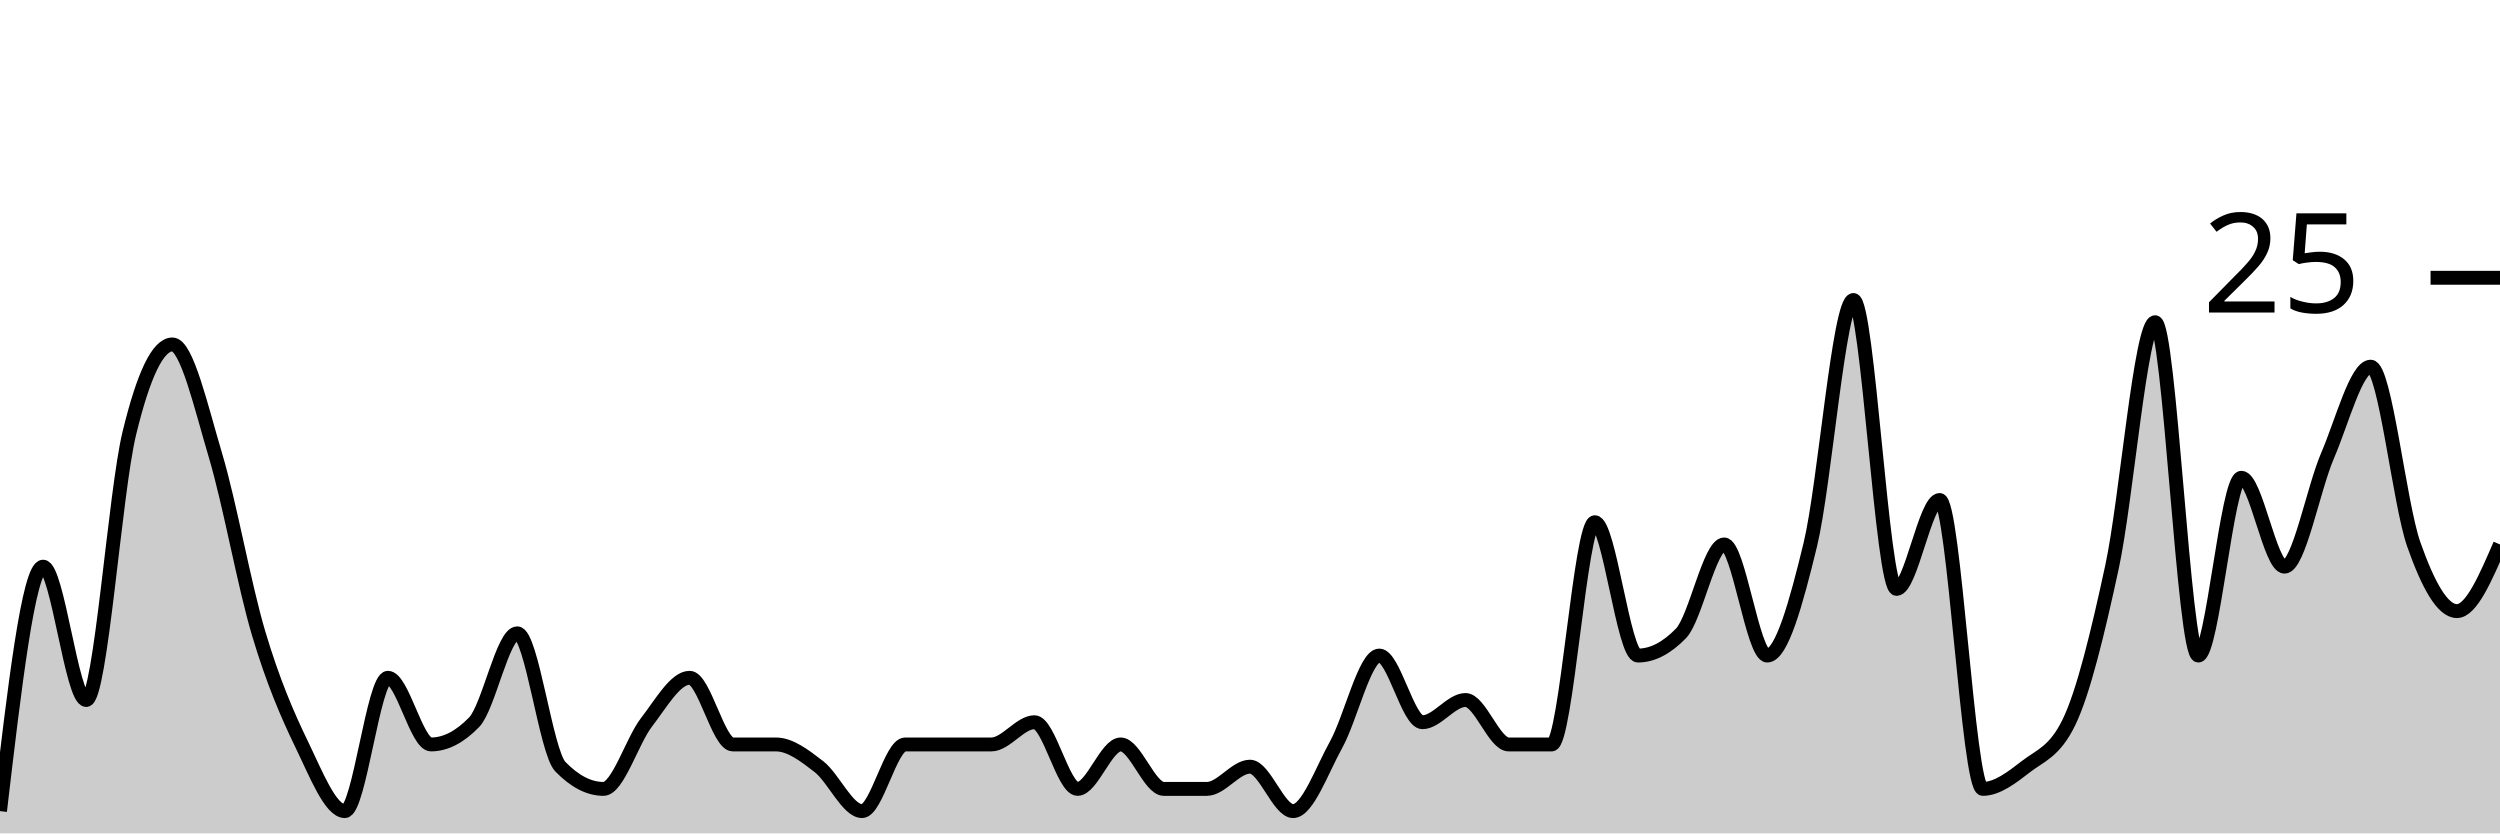
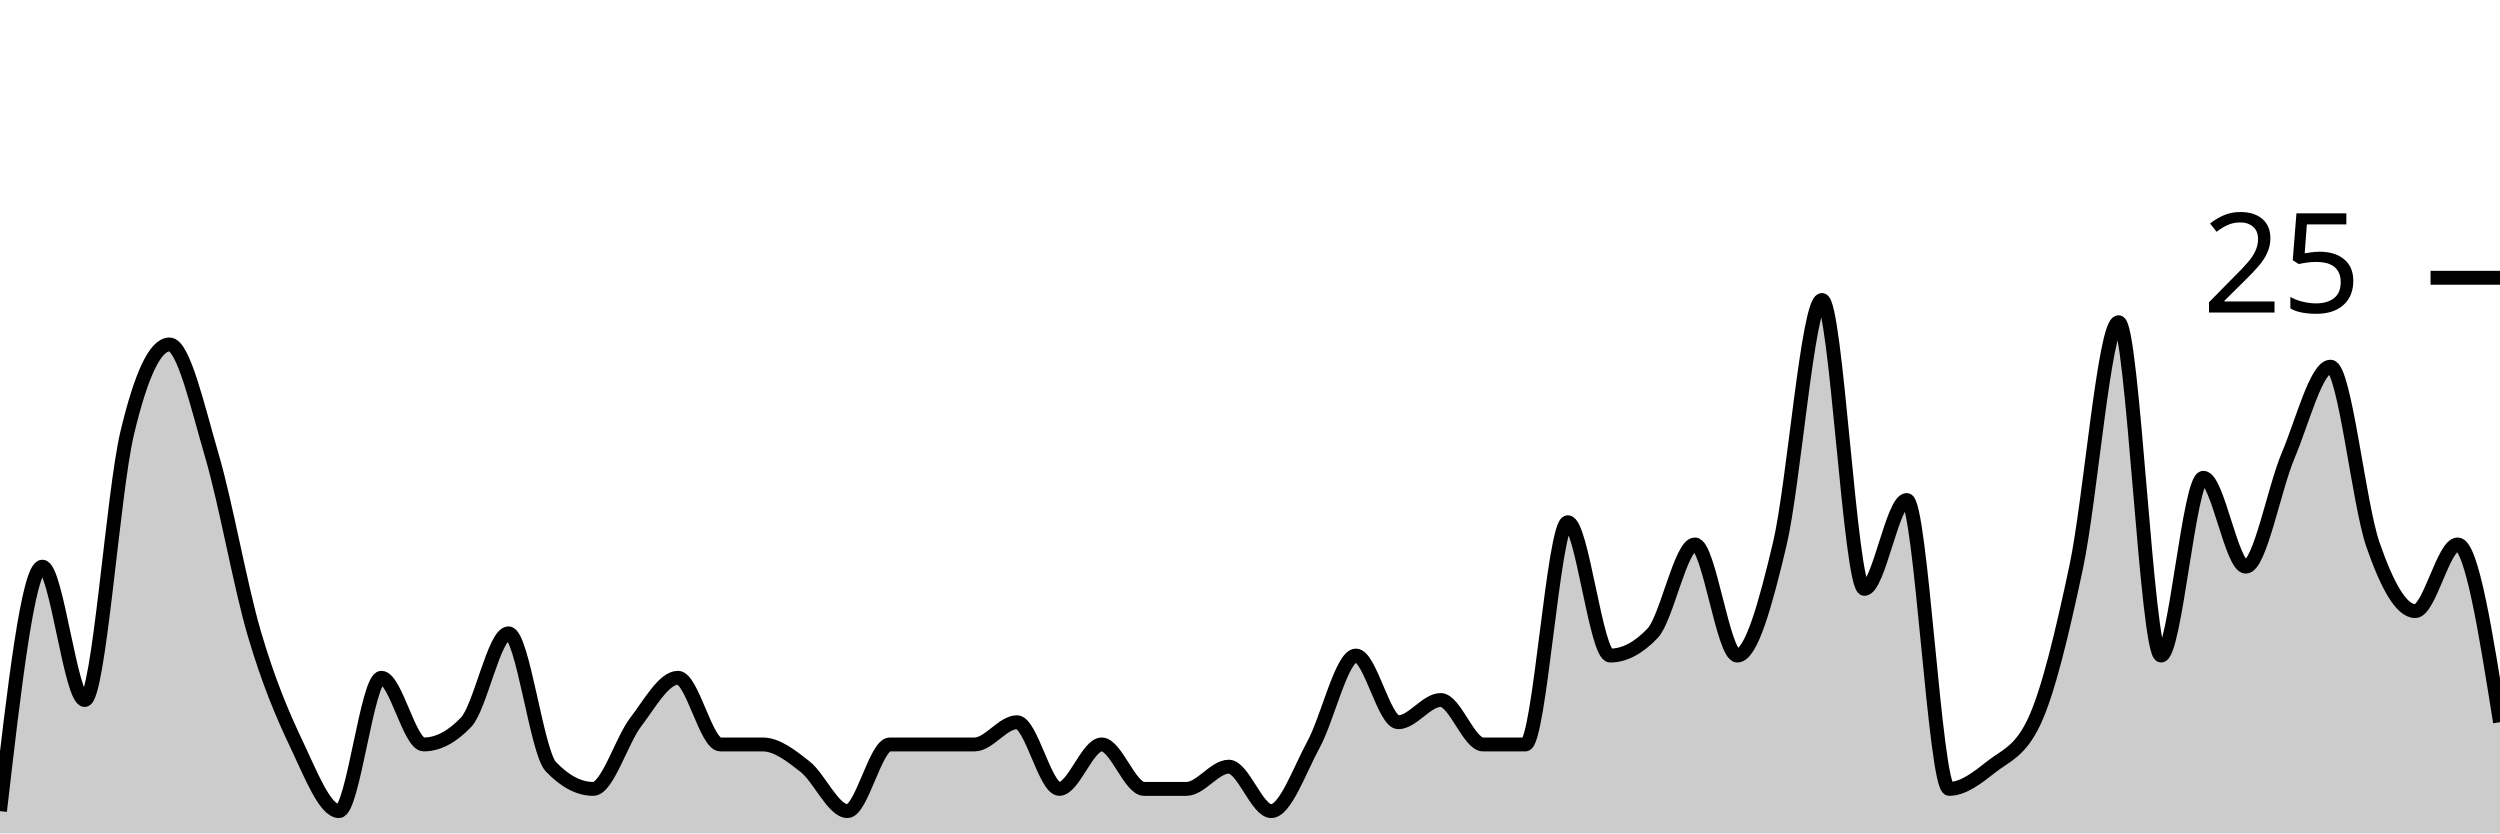
<svg xmlns="http://www.w3.org/2000/svg" viewBox="0 0 180 60">
  <g transform="translate(0,20)">
-     <path class="area" fill="rgba(0, 0, 0, 0.2)" d="M0,38.4C1.034,29.6,2.069,20.8,3.103,20.8C4.138,20.8,5.172,30.4,6.207,30.4C7.241,30.4,8.276,15.467,9.31,11.2C10.345,6.933,11.379,4.8,12.414,4.8C13.448,4.8,14.483,9.333,15.517,12.8C16.552,16.267,17.586,22.133,18.621,25.6C19.655,29.067,20.69,31.467,21.724,33.6C22.759,35.733,23.793,38.4,24.828,38.4C25.862,38.4,26.897,28.8,27.931,28.8C28.966,28.8,30,33.6,31.034,33.6C32.069,33.6,33.103,33.067,34.138,32C35.172,30.933,36.207,25.6,37.241,25.6C38.276,25.6,39.31,34.133,40.345,35.2C41.379,36.267,42.414,36.8,43.448,36.8C44.483,36.8,45.517,33.333,46.552,32C47.586,30.667,48.621,28.8,49.655,28.8C50.69,28.8,51.724,33.6,52.759,33.6C53.793,33.6,54.828,33.6,55.862,33.6C56.897,33.6,57.931,34.4,58.966,35.2C60,36,61.034,38.4,62.069,38.4C63.103,38.4,64.138,33.6,65.172,33.6C66.207,33.6,67.241,33.6,68.276,33.6C69.31,33.6,70.345,33.6,71.379,33.6C72.414,33.6,73.448,32,74.483,32C75.517,32,76.552,36.8,77.586,36.8C78.621,36.8,79.655,33.6,80.69,33.6C81.724,33.6,82.759,36.8,83.793,36.8C84.828,36.8,85.862,36.8,86.897,36.8C87.931,36.8,88.966,35.2,90,35.2C91.034,35.2,92.069,38.4,93.103,38.4C94.138,38.4,95.172,35.467,96.207,33.6C97.241,31.733,98.276,27.2,99.31,27.2C100.345,27.2,101.379,32,102.414,32C103.448,32,104.483,30.4,105.517,30.4C106.552,30.4,107.586,33.6,108.621,33.6C109.655,33.6,110.69,33.6,111.724,33.6C112.759,33.6,113.793,17.6,114.828,17.6C115.862,17.6,116.897,27.2,117.931,27.2C118.966,27.2,120,26.667,121.034,25.6C122.069,24.533,123.103,19.2,124.138,19.2C125.172,19.2,126.207,27.2,127.241,27.2C128.276,27.2,129.31,23.467,130.345,19.2C131.379,14.933,132.414,1.6,133.448,1.6C134.483,1.6,135.517,22.4,136.552,22.4C137.586,22.4,138.621,16,139.655,16C140.69,16,141.724,36.8,142.759,36.8C143.793,36.8,144.828,36,145.862,35.2C146.897,34.4,147.931,34.133,148.966,32C150,29.867,151.034,25.6,152.069,20.8C153.103,16,154.138,3.2,155.172,3.2C156.207,3.2,157.241,27.2,158.276,27.2C159.31,27.2,160.345,14.4,161.379,14.4C162.414,14.4,163.448,20.8,164.483,20.8C165.517,20.8,166.552,15.2,167.586,12.8C168.621,10.4,169.655,6.4,170.69,6.4C171.724,6.4,172.759,16.267,173.793,19.2C174.828,22.133,175.862,24,176.897,24C177.931,24,178.966,21.6,180,19.2L180,40C178.966,40,177.931,40,176.897,40C175.862,40,174.828,40,173.793,40C172.759,40,171.724,40,170.69,40C169.655,40,168.621,40,167.586,40C166.552,40,165.517,40,164.483,40C163.448,40,162.414,40,161.379,40C160.345,40,159.31,40,158.276,40C157.241,40,156.207,40,155.172,40C154.138,40,153.103,40,152.069,40C151.034,40,150,40,148.966,40C147.931,40,146.897,40,145.862,40C144.828,40,143.793,40,142.759,40C141.724,40,140.69,40,139.655,40C138.621,40,137.586,40,136.552,40C135.517,40,134.483,40,133.448,40C132.414,40,131.379,40,130.345,40C129.31,40,128.276,40,127.241,40C126.207,40,125.172,40,124.138,40C123.103,40,122.069,40,121.034,40C120,40,118.966,40,117.931,40C116.897,40,115.862,40,114.828,40C113.793,40,112.759,40,111.724,40C110.69,40,109.655,40,108.621,40C107.586,40,106.552,40,105.517,40C104.483,40,103.448,40,102.414,40C101.379,40,100.345,40,99.31,40C98.276,40,97.241,40,96.207,40C95.172,40,94.138,40,93.103,40C92.069,40,91.034,40,90,40C88.966,40,87.931,40,86.897,40C85.862,40,84.828,40,83.793,40C82.759,40,81.724,40,80.69,40C79.655,40,78.621,40,77.586,40C76.552,40,75.517,40,74.483,40C73.448,40,72.414,40,71.379,40C70.345,40,69.31,40,68.276,40C67.241,40,66.207,40,65.172,40C64.138,40,63.103,40,62.069,40C61.034,40,60,40,58.966,40C57.931,40,56.897,40,55.862,40C54.828,40,53.793,40,52.759,40C51.724,40,50.69,40,49.655,40C48.621,40,47.586,40,46.552,40C45.517,40,44.483,40,43.448,40C42.414,40,41.379,40,40.345,40C39.31,40,38.276,40,37.241,40C36.207,40,35.172,40,34.138,40C33.103,40,32.069,40,31.034,40C30,40,28.966,40,27.931,40C26.897,40,25.862,40,24.828,40C23.793,40,22.759,40,21.724,40C20.69,40,19.655,40,18.621,40C17.586,40,16.552,40,15.517,40C14.483,40,13.448,40,12.414,40C11.379,40,10.345,40,9.31,40C8.276,40,7.241,40,6.207,40C5.172,40,4.138,40,3.103,40C2.069,40,1.034,40,0,40Z" />
-     <path class="line" stroke="black" fill="none" d="M0,38.4C1.034,29.6,2.069,20.8,3.103,20.8C4.138,20.8,5.172,30.4,6.207,30.4C7.241,30.4,8.276,15.467,9.31,11.2C10.345,6.933,11.379,4.8,12.414,4.8C13.448,4.8,14.483,9.333,15.517,12.8C16.552,16.267,17.586,22.133,18.621,25.6C19.655,29.067,20.69,31.467,21.724,33.6C22.759,35.733,23.793,38.4,24.828,38.4C25.862,38.4,26.897,28.8,27.931,28.8C28.966,28.8,30,33.6,31.034,33.6C32.069,33.6,33.103,33.067,34.138,32C35.172,30.933,36.207,25.6,37.241,25.6C38.276,25.6,39.31,34.133,40.345,35.2C41.379,36.267,42.414,36.8,43.448,36.8C44.483,36.8,45.517,33.333,46.552,32C47.586,30.667,48.621,28.8,49.655,28.8C50.69,28.8,51.724,33.6,52.759,33.6C53.793,33.6,54.828,33.6,55.862,33.6C56.897,33.6,57.931,34.4,58.966,35.2C60,36,61.034,38.4,62.069,38.4C63.103,38.4,64.138,33.6,65.172,33.6C66.207,33.6,67.241,33.6,68.276,33.6C69.31,33.6,70.345,33.6,71.379,33.6C72.414,33.6,73.448,32,74.483,32C75.517,32,76.552,36.8,77.586,36.8C78.621,36.8,79.655,33.6,80.69,33.6C81.724,33.6,82.759,36.8,83.793,36.8C84.828,36.8,85.862,36.8,86.897,36.8C87.931,36.8,88.966,35.2,90,35.2C91.034,35.2,92.069,38.4,93.103,38.4C94.138,38.4,95.172,35.467,96.207,33.6C97.241,31.733,98.276,27.2,99.31,27.2C100.345,27.2,101.379,32,102.414,32C103.448,32,104.483,30.4,105.517,30.4C106.552,30.4,107.586,33.6,108.621,33.6C109.655,33.6,110.69,33.6,111.724,33.6C112.759,33.6,113.793,17.6,114.828,17.6C115.862,17.6,116.897,27.2,117.931,27.2C118.966,27.2,120,26.667,121.034,25.6C122.069,24.533,123.103,19.2,124.138,19.2C125.172,19.2,126.207,27.2,127.241,27.2C128.276,27.2,129.31,23.467,130.345,19.2C131.379,14.933,132.414,1.6,133.448,1.6C134.483,1.6,135.517,22.4,136.552,22.4C137.586,22.4,138.621,16,139.655,16C140.69,16,141.724,36.8,142.759,36.8C143.793,36.8,144.828,36,145.862,35.2C146.897,34.4,147.931,34.133,148.966,32C150,29.867,151.034,25.6,152.069,20.8C153.103,16,154.138,3.2,155.172,3.2C156.207,3.2,157.241,27.2,158.276,27.2C159.31,27.2,160.345,14.4,161.379,14.4C162.414,14.4,163.448,20.8,164.483,20.8C165.517,20.8,166.552,15.2,167.586,12.8C168.621,10.4,169.655,6.4,170.69,6.4C171.724,6.4,172.759,16.267,173.793,19.2C174.828,22.133,175.862,24,176.897,24C177.931,24,178.966,21.6,180,19.2" />
+     <path class="area" fill="rgba(0, 0, 0, 0.2)" d="M0,38.4C1.017,29.6,2.034,20.8,3.051,20.8C4.068,20.8,5.085,30.4,6.102,30.4C7.119,30.4,8.136,15.467,9.153,11.2C10.169,6.933,11.186,4.8,12.203,4.8C13.22,4.8,14.237,9.333,15.254,12.8C16.271,16.267,17.288,22.133,18.305,25.6C19.322,29.067,20.339,31.467,21.356,33.6C22.373,35.733,23.39,38.4,24.407,38.4C25.424,38.4,26.441,28.8,27.458,28.8C28.475,28.8,29.492,33.6,30.508,33.6C31.525,33.6,32.542,33.067,33.559,32C34.576,30.933,35.593,25.6,36.61,25.6C37.627,25.6,38.644,34.133,39.661,35.2C40.678,36.267,41.695,36.8,42.712,36.8C43.729,36.8,44.746,33.333,45.763,32C46.78,30.667,47.797,28.8,48.814,28.8C49.831,28.8,50.847,33.6,51.864,33.6C52.881,33.6,53.898,33.6,54.915,33.6C55.932,33.6,56.949,34.4,57.966,35.2C58.983,36,60,38.4,61.017,38.4C62.034,38.4,63.051,33.6,64.068,33.6C65.085,33.6,66.102,33.6,67.119,33.6C68.136,33.6,69.153,33.6,70.169,33.6C71.186,33.6,72.203,32,73.22,32C74.237,32,75.254,36.8,76.271,36.8C77.288,36.8,78.305,33.6,79.322,33.6C80.339,33.6,81.356,36.8,82.373,36.8C83.39,36.8,84.407,36.8,85.424,36.8C86.441,36.8,87.458,35.2,88.475,35.2C89.492,35.2,90.508,38.4,91.525,38.4C92.542,38.4,93.559,35.467,94.576,33.6C95.593,31.733,96.61,27.2,97.627,27.2C98.644,27.2,99.661,32,100.678,32C101.695,32,102.712,30.4,103.729,30.4C104.746,30.4,105.763,33.6,106.78,33.6C107.797,33.6,108.814,33.6,109.831,33.6C110.847,33.6,111.864,17.6,112.881,17.6C113.898,17.6,114.915,27.2,115.932,27.2C116.949,27.2,117.966,26.667,118.983,25.6C120,24.533,121.017,19.2,122.034,19.2C123.051,19.2,124.068,27.2,125.085,27.2C126.102,27.2,127.119,23.467,128.136,19.2C129.153,14.933,130.169,1.6,131.186,1.6C132.203,1.6,133.22,22.4,134.237,22.4C135.254,22.4,136.271,16,137.288,16C138.305,16,139.322,36.8,140.339,36.8C141.356,36.8,142.373,36,143.39,35.2C144.407,34.4,145.424,34.133,146.441,32C147.458,29.867,148.475,25.6,149.492,20.8C150.508,16,151.525,3.2,152.542,3.2C153.559,3.2,154.576,27.2,155.593,27.2C156.61,27.2,157.627,14.4,158.644,14.4C159.661,14.4,160.678,20.8,161.695,20.8C162.712,20.8,163.729,15.2,164.746,12.8C165.763,10.4,166.78,6.4,167.797,6.4C168.814,6.4,169.831,16.267,170.847,19.2C171.864,22.133,172.881,24,173.898,24C174.915,24,175.932,19.2,176.949,19.2C177.966,19.2,178.983,25.6,180,32L180,40C178.983,40,177.966,40,176.949,40C175.932,40,174.915,40,173.898,40C172.881,40,171.864,40,170.847,40C169.831,40,168.814,40,167.797,40C166.78,40,165.763,40,164.746,40C163.729,40,162.712,40,161.695,40C160.678,40,159.661,40,158.644,40C157.627,40,156.61,40,155.593,40C154.576,40,153.559,40,152.542,40C151.525,40,150.508,40,149.492,40C148.475,40,147.458,40,146.441,40C145.424,40,144.407,40,143.39,40C142.373,40,141.356,40,140.339,40C139.322,40,138.305,40,137.288,40C136.271,40,135.254,40,134.237,40C133.22,40,132.203,40,131.186,40C130.169,40,129.153,40,128.136,40C127.119,40,126.102,40,125.085,40C124.068,40,123.051,40,122.034,40C121.017,40,120,40,118.983,40C117.966,40,116.949,40,115.932,40C114.915,40,113.898,40,112.881,40C111.864,40,110.847,40,109.831,40C108.814,40,107.797,40,106.78,40C105.763,40,104.746,40,103.729,40C102.712,40,101.695,40,100.678,40C99.661,40,98.644,40,97.627,40C96.61,40,95.593,40,94.576,40C93.559,40,92.542,40,91.525,40C90.508,40,89.492,40,88.475,40C87.458,40,86.441,40,85.424,40C84.407,40,83.39,40,82.373,40C81.356,40,80.339,40,79.322,40C78.305,40,77.288,40,76.271,40C75.254,40,74.237,40,73.22,40C72.203,40,71.186,40,70.169,40C69.153,40,68.136,40,67.119,40C66.102,40,65.085,40,64.068,40C63.051,40,62.034,40,61.017,40C60,40,58.983,40,57.966,40C56.949,40,55.932,40,54.915,40C53.898,40,52.881,40,51.864,40C50.847,40,49.831,40,48.814,40C47.797,40,46.78,40,45.763,40C44.746,40,43.729,40,42.712,40C41.695,40,40.678,40,39.661,40C38.644,40,37.627,40,36.61,40C35.593,40,34.576,40,33.559,40C32.542,40,31.525,40,30.508,40C29.492,40,28.475,40,27.458,40C26.441,40,25.424,40,24.407,40C23.39,40,22.373,40,21.356,40C20.339,40,19.322,40,18.305,40C17.288,40,16.271,40,15.254,40C14.237,40,13.22,40,12.203,40C11.186,40,10.169,40,9.153,40C8.136,40,7.119,40,6.102,40C5.085,40,4.068,40,3.051,40C2.034,40,1.017,40,0,40Z" />
+     <path class="line" stroke="black" fill="none" d="M0,38.4C1.017,29.6,2.034,20.8,3.051,20.8C4.068,20.8,5.085,30.4,6.102,30.4C7.119,30.4,8.136,15.467,9.153,11.2C10.169,6.933,11.186,4.8,12.203,4.8C13.22,4.8,14.237,9.333,15.254,12.8C16.271,16.267,17.288,22.133,18.305,25.6C19.322,29.067,20.339,31.467,21.356,33.6C22.373,35.733,23.39,38.4,24.407,38.4C25.424,38.4,26.441,28.8,27.458,28.8C28.475,28.8,29.492,33.6,30.508,33.6C31.525,33.6,32.542,33.067,33.559,32C34.576,30.933,35.593,25.6,36.61,25.6C37.627,25.6,38.644,34.133,39.661,35.2C40.678,36.267,41.695,36.8,42.712,36.8C43.729,36.8,44.746,33.333,45.763,32C46.78,30.667,47.797,28.8,48.814,28.8C49.831,28.8,50.847,33.6,51.864,33.6C52.881,33.6,53.898,33.6,54.915,33.6C55.932,33.6,56.949,34.4,57.966,35.2C58.983,36,60,38.4,61.017,38.4C62.034,38.4,63.051,33.6,64.068,33.6C65.085,33.6,66.102,33.6,67.119,33.6C68.136,33.6,69.153,33.6,70.169,33.6C71.186,33.6,72.203,32,73.22,32C74.237,32,75.254,36.8,76.271,36.8C77.288,36.8,78.305,33.6,79.322,33.6C80.339,33.6,81.356,36.8,82.373,36.8C83.39,36.8,84.407,36.8,85.424,36.8C86.441,36.8,87.458,35.2,88.475,35.2C89.492,35.2,90.508,38.4,91.525,38.4C92.542,38.4,93.559,35.467,94.576,33.6C95.593,31.733,96.61,27.2,97.627,27.2C98.644,27.2,99.661,32,100.678,32C101.695,32,102.712,30.4,103.729,30.4C104.746,30.4,105.763,33.6,106.78,33.6C107.797,33.6,108.814,33.6,109.831,33.6C110.847,33.6,111.864,17.6,112.881,17.6C113.898,17.6,114.915,27.2,115.932,27.2C116.949,27.2,117.966,26.667,118.983,25.6C120,24.533,121.017,19.2,122.034,19.2C123.051,19.2,124.068,27.2,125.085,27.2C126.102,27.2,127.119,23.467,128.136,19.2C129.153,14.933,130.169,1.6,131.186,1.6C132.203,1.6,133.22,22.4,134.237,22.4C135.254,22.4,136.271,16,137.288,16C138.305,16,139.322,36.8,140.339,36.8C141.356,36.8,142.373,36,143.39,35.2C144.407,34.4,145.424,34.133,146.441,32C147.458,29.867,148.475,25.6,149.492,20.8C150.508,16,151.525,3.2,152.542,3.2C153.559,3.2,154.576,27.2,155.593,27.2C156.61,27.2,157.627,14.4,158.644,14.4C159.661,14.4,160.678,20.8,161.695,20.8C162.712,20.8,163.729,15.2,164.746,12.8C165.763,10.4,166.78,6.4,167.797,6.4C168.814,6.4,169.831,16.267,170.847,19.2C171.864,22.133,172.881,24,173.898,24C174.915,24,175.932,19.2,176.949,19.2C177.966,19.2,178.983,25.6,180,32" />
    <path class="axis-ceiling" stroke-width="1" stroke="black" fill="none" d="M175,0L180,0" />
    <text class="axis-ceiling-label" font-family="sans-serif" text-anchor="end" font-size="10px" x="170" y="2.5">25</text>
  </g>
</svg>
